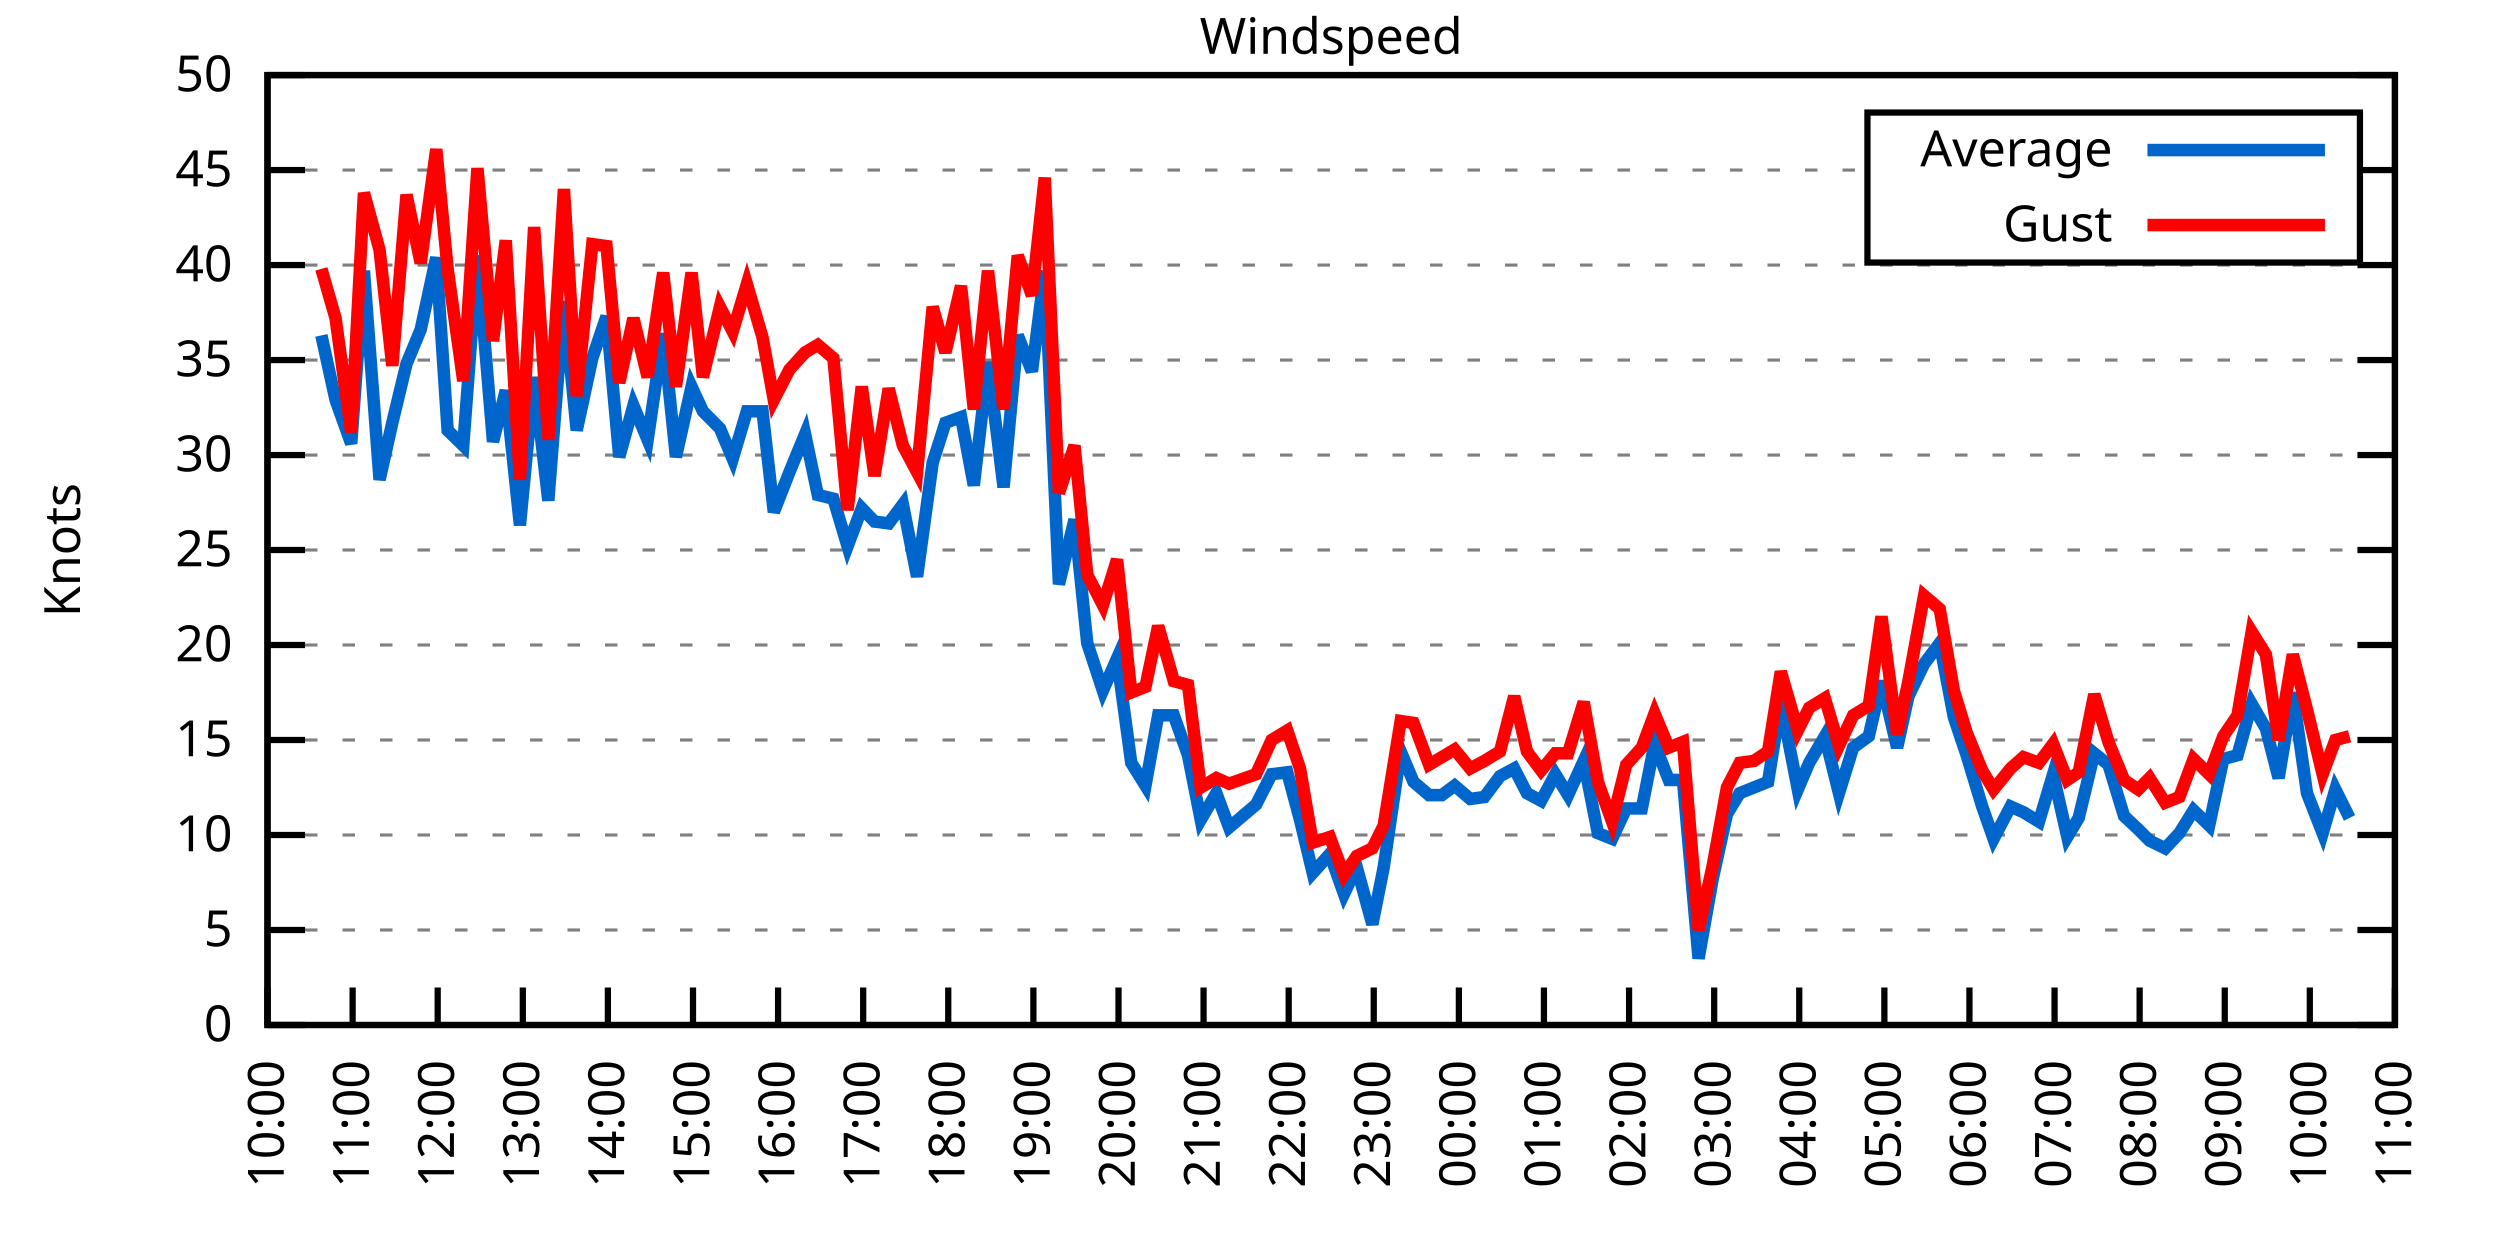
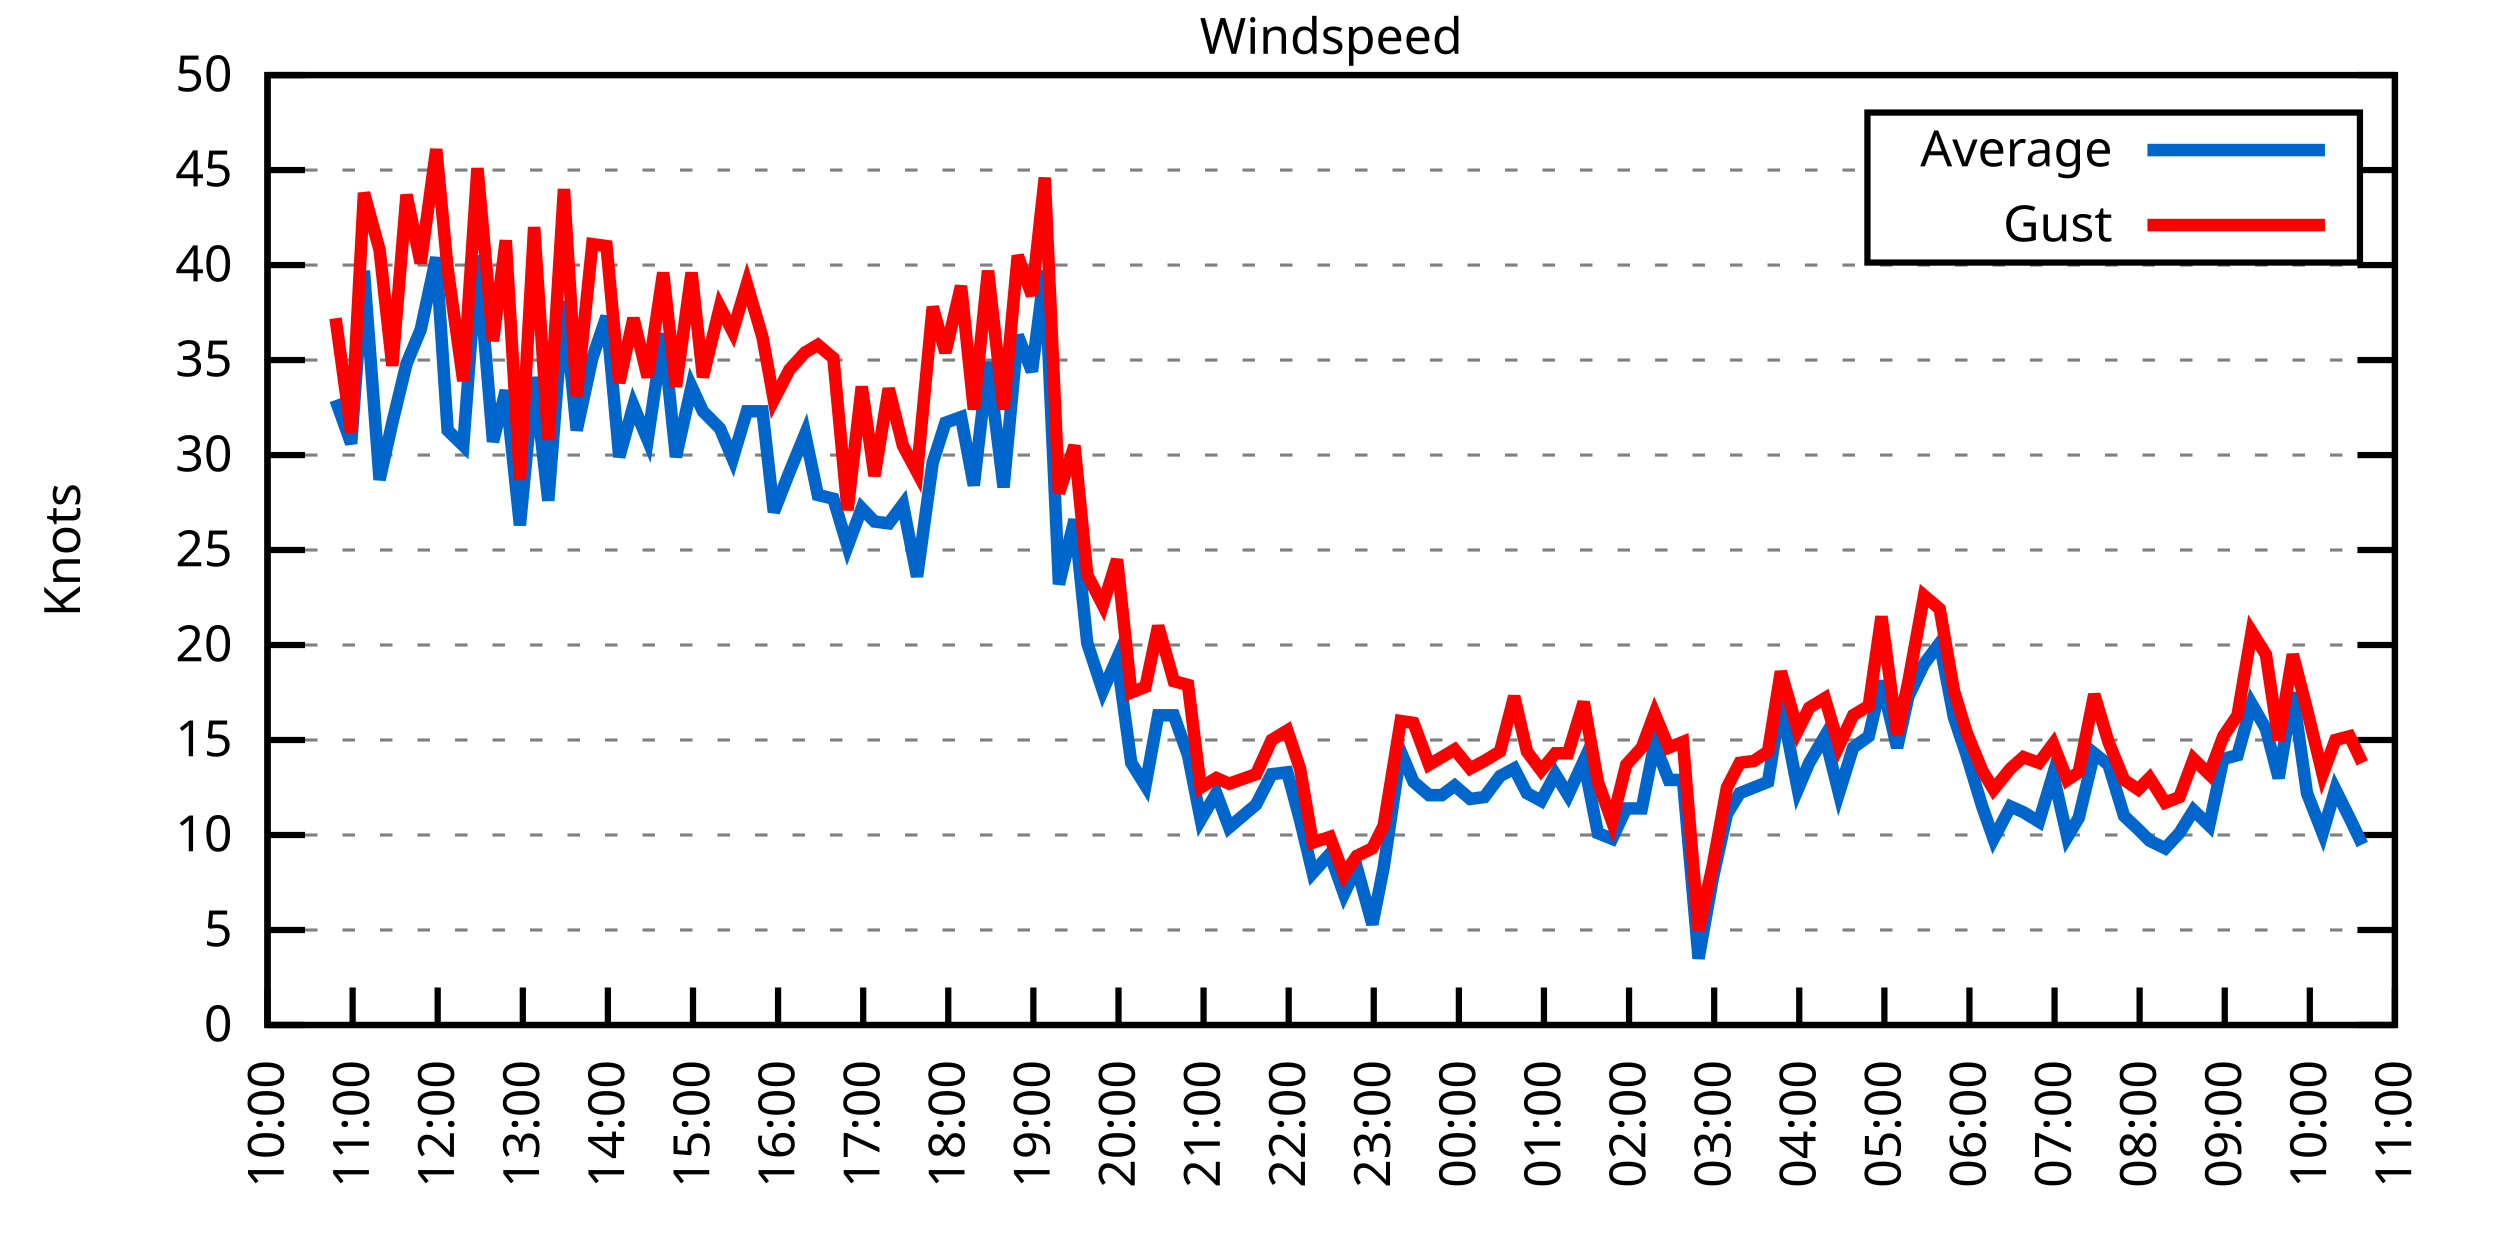
<svg xmlns="http://www.w3.org/2000/svg" xmlns:xlink="http://www.w3.org/1999/xlink" width="400" height="200" viewBox="0 0 400 200">
  <g id="gnuplot_canvas">
    <rect x="0" y="0" width="400" height="200" fill="none" />
    <defs>
      <circle id="gpDot" r="0.5" stroke-width="0.5" stroke="currentColor" />
      <path id="gpPt0" stroke-width="0.333" stroke="currentColor" d="M-1,0 h2 M0,-1 v2" />
      <path id="gpPt1" stroke-width="0.333" stroke="currentColor" d="M-1,-1 L1,1 M1,-1 L-1,1" />
      <path id="gpPt2" stroke-width="0.333" stroke="currentColor" d="M-1,0 L1,0 M0,-1 L0,1 M-1,-1 L1,1 M-1,1 L1,-1" />
      <rect id="gpPt3" stroke-width="0.333" stroke="currentColor" x="-1" y="-1" width="2" height="2" />
      <rect id="gpPt4" stroke-width="0.333" stroke="currentColor" fill="currentColor" x="-1" y="-1" width="2" height="2" />
      <circle id="gpPt5" stroke-width="0.333" stroke="currentColor" cx="0" cy="0" r="1" />
      <use xlink:href="#gpPt5" id="gpPt6" fill="currentColor" stroke="none" />
      <path id="gpPt7" stroke-width="0.333" stroke="currentColor" d="M0,-1.33 L-1.33,0.67 L1.33,0.67 z" />
      <use xlink:href="#gpPt7" id="gpPt8" fill="currentColor" stroke="none" />
      <use xlink:href="#gpPt7" id="gpPt9" stroke="currentColor" transform="rotate(180)" />
      <use xlink:href="#gpPt9" id="gpPt10" fill="currentColor" stroke="none" />
      <use xlink:href="#gpPt3" id="gpPt11" stroke="currentColor" transform="rotate(45)" />
      <use xlink:href="#gpPt11" id="gpPt12" fill="currentColor" stroke="none" />
      <path id="gpPt13" stroke-width="0.333" stroke="currentColor" d="M0,1.330 L1.265,0.411 L0.782,-1.067 L-0.782,-1.076 L-1.265,0.411 z" />
      <use xlink:href="#gpPt13" id="gpPt14" fill="currentColor" stroke="none" />
      <filter id="textbox" filterUnits="objectBoundingBox" x="0" y="0" height="1" width="1">
        <feFlood flood-color="white" flood-opacity="1" result="bgnd" />
        <feComposite in="SourceGraphic" in2="bgnd" operator="atop" />
      </filter>
      <filter id="greybox" filterUnits="objectBoundingBox" x="0" y="0" height="1" width="1">
        <feFlood flood-color="lightgrey" flood-opacity="1" result="grey" />
        <feComposite in="SourceGraphic" in2="grey" operator="atop" />
      </filter>
    </defs>
    <g fill="none" color="white" stroke="currentColor" stroke-width="1.00" stroke-linecap="butt" stroke-linejoin="miter">
</g>
    <g fill="none" color="black" stroke="currentColor" stroke-width="1.00" stroke-linecap="butt" stroke-linejoin="miter">
      <g stroke="none" shape-rendering="crispEdges">
        <polygon fill="rgb(255, 255, 255)" points="42.80,164.00 383.18,164.00 383.18,12.02 42.80,12.02 " />
      </g>
    </g>
    <g fill="none" color="black" stroke="currentColor" stroke-width="1.00" stroke-linecap="butt" stroke-linejoin="miter">
</g>
    <g fill="none" color="black" stroke="black" stroke-width="0.50" stroke-linecap="butt" stroke-linejoin="miter">
</g>
    <g fill="none" color="gray" stroke="currentColor" stroke-width="0.50" stroke-linecap="butt" stroke-linejoin="miter">
      <path stroke="gray" stroke-dasharray="2,4" class="gridline" d="M42.80,164.00 L383.19,164.00  " />
    </g>
    <g fill="none" color="gray" stroke="gray" stroke-width="1.00" stroke-linecap="butt" stroke-linejoin="miter">
</g>
    <g fill="none" color="black" stroke="currentColor" stroke-width="1.00" stroke-linecap="butt" stroke-linejoin="miter">
      <path stroke="black" d="M42.80,164.00 L48.80,164.00 M383.19,164.00 L377.19,164.00  " />
      <g transform="translate(37.20,166.60)" stroke="none" fill="black" font-family="Sans" font-size="8.00" text-anchor="end">
        <text>
          <tspan font-family="Sans"> 0</tspan>
        </text>
      </g>
    </g>
    <g fill="none" color="black" stroke="currentColor" stroke-width="1.00" stroke-linecap="butt" stroke-linejoin="miter">
</g>
    <g fill="none" color="black" stroke="black" stroke-width="0.50" stroke-linecap="butt" stroke-linejoin="miter">
</g>
    <g fill="none" color="gray" stroke="currentColor" stroke-width="0.50" stroke-linecap="butt" stroke-linejoin="miter">
      <path stroke="gray" stroke-dasharray="2,4" class="gridline" d="M42.80,148.80 L383.19,148.80  " />
    </g>
    <g fill="none" color="gray" stroke="gray" stroke-width="1.00" stroke-linecap="butt" stroke-linejoin="miter">
</g>
    <g fill="none" color="black" stroke="currentColor" stroke-width="1.00" stroke-linecap="butt" stroke-linejoin="miter">
      <path stroke="black" d="M42.80,148.80 L48.80,148.80 M383.19,148.80 L377.19,148.80  " />
      <g transform="translate(37.20,151.40)" stroke="none" fill="black" font-family="Sans" font-size="8.00" text-anchor="end">
        <text>
          <tspan font-family="Sans"> 5</tspan>
        </text>
      </g>
    </g>
    <g fill="none" color="black" stroke="currentColor" stroke-width="1.00" stroke-linecap="butt" stroke-linejoin="miter">
</g>
    <g fill="none" color="black" stroke="black" stroke-width="0.50" stroke-linecap="butt" stroke-linejoin="miter">
</g>
    <g fill="none" color="gray" stroke="currentColor" stroke-width="0.50" stroke-linecap="butt" stroke-linejoin="miter">
      <path stroke="gray" stroke-dasharray="2,4" class="gridline" d="M42.80,133.60 L383.19,133.60  " />
    </g>
    <g fill="none" color="gray" stroke="gray" stroke-width="1.00" stroke-linecap="butt" stroke-linejoin="miter">
</g>
    <g fill="none" color="black" stroke="currentColor" stroke-width="1.00" stroke-linecap="butt" stroke-linejoin="miter">
      <path stroke="black" d="M42.80,133.60 L48.80,133.60 M383.19,133.60 L377.19,133.60  " />
      <g transform="translate(37.20,136.20)" stroke="none" fill="black" font-family="Sans" font-size="8.00" text-anchor="end">
        <text>
          <tspan font-family="Sans"> 10</tspan>
        </text>
      </g>
    </g>
    <g fill="none" color="black" stroke="currentColor" stroke-width="1.00" stroke-linecap="butt" stroke-linejoin="miter">
</g>
    <g fill="none" color="black" stroke="black" stroke-width="0.50" stroke-linecap="butt" stroke-linejoin="miter">
</g>
    <g fill="none" color="gray" stroke="currentColor" stroke-width="0.50" stroke-linecap="butt" stroke-linejoin="miter">
      <path stroke="gray" stroke-dasharray="2,4" class="gridline" d="M42.80,118.40 L383.19,118.40  " />
    </g>
    <g fill="none" color="gray" stroke="gray" stroke-width="1.00" stroke-linecap="butt" stroke-linejoin="miter">
</g>
    <g fill="none" color="black" stroke="currentColor" stroke-width="1.00" stroke-linecap="butt" stroke-linejoin="miter">
      <path stroke="black" d="M42.80,118.40 L48.80,118.40 M383.19,118.40 L377.19,118.40  " />
      <g transform="translate(37.20,121.00)" stroke="none" fill="black" font-family="Sans" font-size="8.00" text-anchor="end">
        <text>
          <tspan font-family="Sans"> 15</tspan>
        </text>
      </g>
    </g>
    <g fill="none" color="black" stroke="currentColor" stroke-width="1.00" stroke-linecap="butt" stroke-linejoin="miter">
</g>
    <g fill="none" color="black" stroke="black" stroke-width="0.50" stroke-linecap="butt" stroke-linejoin="miter">
</g>
    <g fill="none" color="gray" stroke="currentColor" stroke-width="0.50" stroke-linecap="butt" stroke-linejoin="miter">
      <path stroke="gray" stroke-dasharray="2,4" class="gridline" d="M42.80,103.20 L383.19,103.20  " />
    </g>
    <g fill="none" color="gray" stroke="gray" stroke-width="1.00" stroke-linecap="butt" stroke-linejoin="miter">
</g>
    <g fill="none" color="black" stroke="currentColor" stroke-width="1.00" stroke-linecap="butt" stroke-linejoin="miter">
      <path stroke="black" d="M42.80,103.20 L48.80,103.20 M383.19,103.20 L377.19,103.20  " />
      <g transform="translate(37.20,105.80)" stroke="none" fill="black" font-family="Sans" font-size="8.00" text-anchor="end">
        <text>
          <tspan font-family="Sans"> 20</tspan>
        </text>
      </g>
    </g>
    <g fill="none" color="black" stroke="currentColor" stroke-width="1.00" stroke-linecap="butt" stroke-linejoin="miter">
</g>
    <g fill="none" color="black" stroke="black" stroke-width="0.50" stroke-linecap="butt" stroke-linejoin="miter">
</g>
    <g fill="none" color="gray" stroke="currentColor" stroke-width="0.50" stroke-linecap="butt" stroke-linejoin="miter">
      <path stroke="gray" stroke-dasharray="2,4" class="gridline" d="M42.80,88.00 L383.19,88.00  " />
    </g>
    <g fill="none" color="gray" stroke="gray" stroke-width="1.00" stroke-linecap="butt" stroke-linejoin="miter">
</g>
    <g fill="none" color="black" stroke="currentColor" stroke-width="1.00" stroke-linecap="butt" stroke-linejoin="miter">
      <path stroke="black" d="M42.80,88.00 L48.80,88.00 M383.19,88.00 L377.19,88.00  " />
      <g transform="translate(37.20,90.60)" stroke="none" fill="black" font-family="Sans" font-size="8.00" text-anchor="end">
        <text>
          <tspan font-family="Sans"> 25</tspan>
        </text>
      </g>
    </g>
    <g fill="none" color="black" stroke="currentColor" stroke-width="1.00" stroke-linecap="butt" stroke-linejoin="miter">
</g>
    <g fill="none" color="black" stroke="black" stroke-width="0.50" stroke-linecap="butt" stroke-linejoin="miter">
</g>
    <g fill="none" color="gray" stroke="currentColor" stroke-width="0.50" stroke-linecap="butt" stroke-linejoin="miter">
      <path stroke="gray" stroke-dasharray="2,4" class="gridline" d="M42.80,72.81 L383.19,72.81  " />
    </g>
    <g fill="none" color="gray" stroke="gray" stroke-width="1.00" stroke-linecap="butt" stroke-linejoin="miter">
</g>
    <g fill="none" color="black" stroke="currentColor" stroke-width="1.00" stroke-linecap="butt" stroke-linejoin="miter">
      <path stroke="black" d="M42.80,72.81 L48.80,72.81 M383.19,72.81 L377.19,72.81  " />
      <g transform="translate(37.20,75.41)" stroke="none" fill="black" font-family="Sans" font-size="8.00" text-anchor="end">
        <text>
          <tspan font-family="Sans"> 30</tspan>
        </text>
      </g>
    </g>
    <g fill="none" color="black" stroke="currentColor" stroke-width="1.00" stroke-linecap="butt" stroke-linejoin="miter">
</g>
    <g fill="none" color="black" stroke="black" stroke-width="0.50" stroke-linecap="butt" stroke-linejoin="miter">
</g>
    <g fill="none" color="gray" stroke="currentColor" stroke-width="0.50" stroke-linecap="butt" stroke-linejoin="miter">
      <path stroke="gray" stroke-dasharray="2,4" class="gridline" d="M42.80,57.61 L383.19,57.61  " />
    </g>
    <g fill="none" color="gray" stroke="gray" stroke-width="1.00" stroke-linecap="butt" stroke-linejoin="miter">
</g>
    <g fill="none" color="black" stroke="currentColor" stroke-width="1.00" stroke-linecap="butt" stroke-linejoin="miter">
      <path stroke="black" d="M42.80,57.61 L48.80,57.61 M383.19,57.61 L377.19,57.61  " />
      <g transform="translate(37.20,60.21)" stroke="none" fill="black" font-family="Sans" font-size="8.00" text-anchor="end">
        <text>
          <tspan font-family="Sans"> 35</tspan>
        </text>
      </g>
    </g>
    <g fill="none" color="black" stroke="currentColor" stroke-width="1.00" stroke-linecap="butt" stroke-linejoin="miter">
</g>
    <g fill="none" color="black" stroke="black" stroke-width="0.50" stroke-linecap="butt" stroke-linejoin="miter">
</g>
    <g fill="none" color="gray" stroke="currentColor" stroke-width="0.50" stroke-linecap="butt" stroke-linejoin="miter">
      <path stroke="gray" stroke-dasharray="2,4" class="gridline" d="M42.80,42.41 L383.19,42.41  " />
    </g>
    <g fill="none" color="gray" stroke="gray" stroke-width="1.00" stroke-linecap="butt" stroke-linejoin="miter">
</g>
    <g fill="none" color="black" stroke="currentColor" stroke-width="1.00" stroke-linecap="butt" stroke-linejoin="miter">
      <path stroke="black" d="M42.80,42.41 L48.80,42.41 M383.19,42.41 L377.19,42.41  " />
      <g transform="translate(37.20,45.01)" stroke="none" fill="black" font-family="Sans" font-size="8.00" text-anchor="end">
        <text>
          <tspan font-family="Sans"> 40</tspan>
        </text>
      </g>
    </g>
    <g fill="none" color="black" stroke="currentColor" stroke-width="1.00" stroke-linecap="butt" stroke-linejoin="miter">
</g>
    <g fill="none" color="black" stroke="black" stroke-width="0.50" stroke-linecap="butt" stroke-linejoin="miter">
</g>
    <g fill="none" color="gray" stroke="currentColor" stroke-width="0.50" stroke-linecap="butt" stroke-linejoin="miter">
      <path stroke="gray" stroke-dasharray="2,4" class="gridline" d="M42.80,27.21 L298.79,27.21 M377.59,27.21 L383.19,27.21  " />
    </g>
    <g fill="none" color="gray" stroke="gray" stroke-width="1.00" stroke-linecap="butt" stroke-linejoin="miter">
</g>
    <g fill="none" color="black" stroke="currentColor" stroke-width="1.00" stroke-linecap="butt" stroke-linejoin="miter">
      <path stroke="black" d="M42.80,27.21 L48.80,27.21 M383.19,27.21 L377.19,27.21  " />
      <g transform="translate(37.20,29.81)" stroke="none" fill="black" font-family="Sans" font-size="8.00" text-anchor="end">
        <text>
          <tspan font-family="Sans"> 45</tspan>
        </text>
      </g>
    </g>
    <g fill="none" color="black" stroke="currentColor" stroke-width="1.00" stroke-linecap="butt" stroke-linejoin="miter">
</g>
    <g fill="none" color="black" stroke="black" stroke-width="0.50" stroke-linecap="butt" stroke-linejoin="miter">
</g>
    <g fill="none" color="gray" stroke="currentColor" stroke-width="0.50" stroke-linecap="butt" stroke-linejoin="miter">
      <path stroke="gray" stroke-dasharray="2,4" class="gridline" d="M42.80,12.01 L383.19,12.01  " />
    </g>
    <g fill="none" color="gray" stroke="gray" stroke-width="1.00" stroke-linecap="butt" stroke-linejoin="miter">
</g>
    <g fill="none" color="black" stroke="currentColor" stroke-width="1.00" stroke-linecap="butt" stroke-linejoin="miter">
      <path stroke="black" d="M42.80,12.01 L48.80,12.01 M383.19,12.01 L377.19,12.01  " />
      <g transform="translate(37.20,14.61)" stroke="none" fill="black" font-family="Sans" font-size="8.00" text-anchor="end">
        <text>
          <tspan font-family="Sans"> 50</tspan>
        </text>
      </g>
    </g>
    <g fill="none" color="black" stroke="currentColor" stroke-width="1.00" stroke-linecap="butt" stroke-linejoin="miter">
      <path stroke="black" d="M42.80,164.00 L42.80,158.00  " />
      <g transform="translate(45.40,169.60) rotate(270.00)" stroke="none" fill="black" font-family="Sans" font-size="8.00" text-anchor="end">
        <text>
          <tspan font-family="Sans">10:00</tspan>
        </text>
      </g>
    </g>
    <g fill="none" color="black" stroke="currentColor" stroke-width="1.00" stroke-linecap="butt" stroke-linejoin="miter">
      <path stroke="black" d="M56.42,164.00 L56.42,158.00  " />
      <g transform="translate(59.02,169.60) rotate(270.00)" stroke="none" fill="black" font-family="Sans" font-size="8.00" text-anchor="end">
        <text>
          <tspan font-family="Sans">11:00</tspan>
        </text>
      </g>
    </g>
    <g fill="none" color="black" stroke="currentColor" stroke-width="1.00" stroke-linecap="butt" stroke-linejoin="miter">
      <path stroke="black" d="M70.03,164.00 L70.03,158.00  " />
      <g transform="translate(72.63,169.60) rotate(270.00)" stroke="none" fill="black" font-family="Sans" font-size="8.00" text-anchor="end">
        <text>
          <tspan font-family="Sans">12:00</tspan>
        </text>
      </g>
    </g>
    <g fill="none" color="black" stroke="currentColor" stroke-width="1.00" stroke-linecap="butt" stroke-linejoin="miter">
      <path stroke="black" d="M83.65,164.00 L83.65,158.00  " />
      <g transform="translate(86.25,169.60) rotate(270.00)" stroke="none" fill="black" font-family="Sans" font-size="8.00" text-anchor="end">
        <text>
          <tspan font-family="Sans">13:00</tspan>
        </text>
      </g>
    </g>
    <g fill="none" color="black" stroke="currentColor" stroke-width="1.00" stroke-linecap="butt" stroke-linejoin="miter">
      <path stroke="black" d="M97.26,164.00 L97.26,158.00  " />
      <g transform="translate(99.86,169.60) rotate(270.00)" stroke="none" fill="black" font-family="Sans" font-size="8.00" text-anchor="end">
        <text>
          <tspan font-family="Sans">14:00</tspan>
        </text>
      </g>
    </g>
    <g fill="none" color="black" stroke="currentColor" stroke-width="1.00" stroke-linecap="butt" stroke-linejoin="miter">
      <path stroke="black" d="M110.88,164.00 L110.88,158.00  " />
      <g transform="translate(113.48,169.60) rotate(270.00)" stroke="none" fill="black" font-family="Sans" font-size="8.00" text-anchor="end">
        <text>
          <tspan font-family="Sans">15:00</tspan>
        </text>
      </g>
    </g>
    <g fill="none" color="black" stroke="currentColor" stroke-width="1.00" stroke-linecap="butt" stroke-linejoin="miter">
      <path stroke="black" d="M124.49,164.00 L124.49,158.00  " />
      <g transform="translate(127.09,169.60) rotate(270.00)" stroke="none" fill="black" font-family="Sans" font-size="8.00" text-anchor="end">
        <text>
          <tspan font-family="Sans">16:00</tspan>
        </text>
      </g>
    </g>
    <g fill="none" color="black" stroke="currentColor" stroke-width="1.00" stroke-linecap="butt" stroke-linejoin="miter">
      <path stroke="black" d="M138.11,164.00 L138.11,158.00  " />
      <g transform="translate(140.71,169.60) rotate(270.00)" stroke="none" fill="black" font-family="Sans" font-size="8.00" text-anchor="end">
        <text>
          <tspan font-family="Sans">17:00</tspan>
        </text>
      </g>
    </g>
    <g fill="none" color="black" stroke="currentColor" stroke-width="1.00" stroke-linecap="butt" stroke-linejoin="miter">
      <path stroke="black" d="M151.72,164.00 L151.72,158.00  " />
      <g transform="translate(154.32,169.60) rotate(270.00)" stroke="none" fill="black" font-family="Sans" font-size="8.00" text-anchor="end">
        <text>
          <tspan font-family="Sans">18:00</tspan>
        </text>
      </g>
    </g>
    <g fill="none" color="black" stroke="currentColor" stroke-width="1.00" stroke-linecap="butt" stroke-linejoin="miter">
      <path stroke="black" d="M165.34,164.00 L165.34,158.00  " />
      <g transform="translate(167.94,169.60) rotate(270.00)" stroke="none" fill="black" font-family="Sans" font-size="8.00" text-anchor="end">
        <text>
          <tspan font-family="Sans">19:00</tspan>
        </text>
      </g>
    </g>
    <g fill="none" color="black" stroke="currentColor" stroke-width="1.00" stroke-linecap="butt" stroke-linejoin="miter">
      <path stroke="black" d="M178.96,164.00 L178.96,158.00  " />
      <g transform="translate(181.56,169.60) rotate(270.00)" stroke="none" fill="black" font-family="Sans" font-size="8.00" text-anchor="end">
        <text>
          <tspan font-family="Sans">20:00</tspan>
        </text>
      </g>
    </g>
    <g fill="none" color="black" stroke="currentColor" stroke-width="1.00" stroke-linecap="butt" stroke-linejoin="miter">
      <path stroke="black" d="M192.57,164.00 L192.57,158.00  " />
      <g transform="translate(195.17,169.60) rotate(270.00)" stroke="none" fill="black" font-family="Sans" font-size="8.00" text-anchor="end">
        <text>
          <tspan font-family="Sans">21:00</tspan>
        </text>
      </g>
    </g>
    <g fill="none" color="black" stroke="currentColor" stroke-width="1.00" stroke-linecap="butt" stroke-linejoin="miter">
      <path stroke="black" d="M206.19,164.00 L206.19,158.00  " />
      <g transform="translate(208.79,169.60) rotate(270.00)" stroke="none" fill="black" font-family="Sans" font-size="8.00" text-anchor="end">
        <text>
          <tspan font-family="Sans">22:00</tspan>
        </text>
      </g>
    </g>
    <g fill="none" color="black" stroke="currentColor" stroke-width="1.00" stroke-linecap="butt" stroke-linejoin="miter">
      <path stroke="black" d="M219.80,164.00 L219.80,158.00  " />
      <g transform="translate(222.40,169.60) rotate(270.00)" stroke="none" fill="black" font-family="Sans" font-size="8.00" text-anchor="end">
        <text>
          <tspan font-family="Sans">23:00</tspan>
        </text>
      </g>
    </g>
    <g fill="none" color="black" stroke="currentColor" stroke-width="1.00" stroke-linecap="butt" stroke-linejoin="miter">
      <path stroke="black" d="M233.42,164.00 L233.42,158.00  " />
      <g transform="translate(236.02,169.60) rotate(270.00)" stroke="none" fill="black" font-family="Sans" font-size="8.00" text-anchor="end">
        <text>
          <tspan font-family="Sans">00:00</tspan>
        </text>
      </g>
    </g>
    <g fill="none" color="black" stroke="currentColor" stroke-width="1.00" stroke-linecap="butt" stroke-linejoin="miter">
      <path stroke="black" d="M247.03,164.00 L247.03,158.00  " />
      <g transform="translate(249.63,169.60) rotate(270.00)" stroke="none" fill="black" font-family="Sans" font-size="8.00" text-anchor="end">
        <text>
          <tspan font-family="Sans">01:00</tspan>
        </text>
      </g>
    </g>
    <g fill="none" color="black" stroke="currentColor" stroke-width="1.00" stroke-linecap="butt" stroke-linejoin="miter">
      <path stroke="black" d="M260.65,164.00 L260.65,158.00  " />
      <g transform="translate(263.25,169.60) rotate(270.00)" stroke="none" fill="black" font-family="Sans" font-size="8.00" text-anchor="end">
        <text>
          <tspan font-family="Sans">02:00</tspan>
        </text>
      </g>
    </g>
    <g fill="none" color="black" stroke="currentColor" stroke-width="1.00" stroke-linecap="butt" stroke-linejoin="miter">
      <path stroke="black" d="M274.27,164.00 L274.27,158.00  " />
      <g transform="translate(276.87,169.60) rotate(270.00)" stroke="none" fill="black" font-family="Sans" font-size="8.00" text-anchor="end">
        <text>
          <tspan font-family="Sans">03:00</tspan>
        </text>
      </g>
    </g>
    <g fill="none" color="black" stroke="currentColor" stroke-width="1.00" stroke-linecap="butt" stroke-linejoin="miter">
      <path stroke="black" d="M287.88,164.00 L287.88,158.00  " />
      <g transform="translate(290.48,169.60) rotate(270.00)" stroke="none" fill="black" font-family="Sans" font-size="8.00" text-anchor="end">
        <text>
          <tspan font-family="Sans">04:00</tspan>
        </text>
      </g>
    </g>
    <g fill="none" color="black" stroke="currentColor" stroke-width="1.00" stroke-linecap="butt" stroke-linejoin="miter">
      <path stroke="black" d="M301.50,164.00 L301.50,158.00  " />
      <g transform="translate(304.10,169.60) rotate(270.00)" stroke="none" fill="black" font-family="Sans" font-size="8.00" text-anchor="end">
        <text>
          <tspan font-family="Sans">05:00</tspan>
        </text>
      </g>
    </g>
    <g fill="none" color="black" stroke="currentColor" stroke-width="1.00" stroke-linecap="butt" stroke-linejoin="miter">
      <path stroke="black" d="M315.11,164.00 L315.11,158.00  " />
      <g transform="translate(317.71,169.60) rotate(270.00)" stroke="none" fill="black" font-family="Sans" font-size="8.00" text-anchor="end">
        <text>
          <tspan font-family="Sans">06:00</tspan>
        </text>
      </g>
    </g>
    <g fill="none" color="black" stroke="currentColor" stroke-width="1.00" stroke-linecap="butt" stroke-linejoin="miter">
      <path stroke="black" d="M328.73,164.00 L328.73,158.00  " />
      <g transform="translate(331.33,169.60) rotate(270.00)" stroke="none" fill="black" font-family="Sans" font-size="8.00" text-anchor="end">
        <text>
          <tspan font-family="Sans">07:00</tspan>
        </text>
      </g>
    </g>
    <g fill="none" color="black" stroke="currentColor" stroke-width="1.00" stroke-linecap="butt" stroke-linejoin="miter">
      <path stroke="black" d="M342.34,164.00 L342.34,158.00  " />
      <g transform="translate(344.94,169.60) rotate(270.00)" stroke="none" fill="black" font-family="Sans" font-size="8.00" text-anchor="end">
        <text>
          <tspan font-family="Sans">08:00</tspan>
        </text>
      </g>
    </g>
    <g fill="none" color="black" stroke="currentColor" stroke-width="1.00" stroke-linecap="butt" stroke-linejoin="miter">
      <path stroke="black" d="M355.96,164.00 L355.96,158.00  " />
      <g transform="translate(358.56,169.60) rotate(270.00)" stroke="none" fill="black" font-family="Sans" font-size="8.00" text-anchor="end">
        <text>
          <tspan font-family="Sans">09:00</tspan>
        </text>
      </g>
    </g>
    <g fill="none" color="black" stroke="currentColor" stroke-width="1.00" stroke-linecap="butt" stroke-linejoin="miter">
      <path stroke="black" d="M369.57,164.00 L369.57,158.00  " />
      <g transform="translate(372.17,169.60) rotate(270.00)" stroke="none" fill="black" font-family="Sans" font-size="8.00" text-anchor="end">
        <text>
          <tspan font-family="Sans">10:00</tspan>
        </text>
      </g>
    </g>
    <g fill="none" color="black" stroke="currentColor" stroke-width="1.00" stroke-linecap="butt" stroke-linejoin="miter">
      <path stroke="black" d="M383.19,164.00 L383.19,158.00  " />
      <g transform="translate(385.79,169.60) rotate(270.00)" stroke="none" fill="black" font-family="Sans" font-size="8.00" text-anchor="end">
        <text>
          <tspan font-family="Sans">11:00</tspan>
        </text>
      </g>
    </g>
    <g fill="none" color="black" stroke="currentColor" stroke-width="1.00" stroke-linecap="butt" stroke-linejoin="miter">
</g>
    <g fill="none" color="black" stroke="currentColor" stroke-width="1.00" stroke-linecap="butt" stroke-linejoin="miter">
      <path stroke="black" d="M42.80,12.01 L42.80,164.00 L383.19,164.00 L383.19,12.01 L42.80,12.01 Z  " />
    </g>
    <g fill="none" color="black" stroke="currentColor" stroke-width="1.00" stroke-linecap="butt" stroke-linejoin="miter">
</g>
    <g fill="none" color="black" stroke="currentColor" stroke-width="1.00" stroke-linecap="butt" stroke-linejoin="miter">
      <path stroke="black" d="M298.79,42.01 L298.79,18.01 L377.59,18.01 L377.59,42.01 L298.79,42.01 Z  " />
    </g>
    <g id="Windspeed_plot_1">
      <g fill="none" color="white" stroke="black" stroke-width="2.00" stroke-linecap="butt" stroke-linejoin="miter">
</g>
      <g fill="none" color="black" stroke="currentColor" stroke-width="2.00" stroke-linecap="butt" stroke-linejoin="miter">
        <g transform="translate(337.99,26.61)" stroke="none" fill="black" font-family="Sans" font-size="8.00" text-anchor="end">
          <text>
            <tspan font-family="Sans">Average</tspan>
          </text>
        </g>
      </g>
      <g fill="none" color="black" stroke="currentColor" stroke-width="2.00" stroke-linecap="butt" stroke-linejoin="miter">
-         <path stroke="rgb(  0, 102, 204)" d="M343.59,24.01 L371.99,24.01 M51.42,53.66 L53.69,63.99 L56.19,70.98 L58.23,43.32 L60.73,76.76 L62.77,67.64   L65.04,58.21 L67.31,52.74 L69.80,41.19 L71.62,68.85 L74.12,71.29 L76.39,40.89 L78.88,70.68 L80.92,62.47   L83.19,84.05 L85.46,60.34 L87.73,80.10 L90.23,48.18 L92.27,68.85 L94.77,57.30 L97.04,50.62 L99.08,73.11   L101.35,64.90 L103.62,70.37 L106.11,53.35 L108.15,73.11 L110.65,61.86 L112.47,65.81 L115.19,68.55 L117.23,73.41   L119.50,65.81 L122.00,65.81 L123.81,81.93 L126.31,75.54 L128.81,69.46 L130.85,79.19 L133.34,79.80 L135.61,87.40   L137.88,81.32 L139.92,83.45 L142.19,83.75 L144.46,80.71 L146.73,92.26 L149.23,74.02 L151.27,67.64 L153.77,66.73   L155.81,77.67 L158.08,57.91 L160.57,77.97 L162.84,53.66 L165.11,59.43 L167.16,43.32 L169.43,93.48 L171.92,83.14   L173.96,102.90 L176.46,110.50 L178.73,105.33 L181.00,122.05 L183.27,125.70 L185.31,114.45 L187.81,114.45 L190.08,120.83   L192.12,131.17 L194.61,126.91 L196.66,132.39 L200.97,128.74 L203.46,123.87 L205.96,123.57 L208.00,131.17 L210.04,139.68   L212.77,136.64 L215.04,143.03 L217.08,138.77 L219.58,147.89 L221.39,138.77 L224.11,120.23 L226.16,125.09 L228.65,127.22   L230.70,127.22 L232.74,125.70 L235.23,127.83 L237.50,127.52 L240.00,124.18 L242.27,122.96 L244.31,126.91 L246.58,128.13   L248.85,123.87 L250.89,127.22 L253.39,121.75 L255.66,133.30 L257.93,134.21 L260.20,129.35 L262.69,129.35 L264.73,119.01   L267.00,124.79 L269.27,124.79 L271.77,153.36 L274.04,140.59 L276.31,130.26 L278.35,126.91 L280.62,126.00 L282.89,125.09   L284.93,112.32 L287.65,126.31 L289.47,122.05 L291.97,117.80 L294.23,126.91 L296.50,119.62 L299.00,117.80 L301.04,108.98   L303.54,119.62 L305.35,111.41 L307.85,106.24 L310.35,102.90 L312.62,114.76 L314.66,120.83 L317.15,129.04 L318.97,134.21   L321.69,129.04 L323.74,129.95 L326.23,131.47 L328.50,123.87 L330.77,133.91 L332.59,130.87 L335.08,120.53 L337.35,122.35   L339.85,130.56 L342.12,132.69 L343.93,134.51 L346.43,135.73 L348.70,133.30 L350.97,129.65 L353.46,132.08 L355.73,121.44   L358.00,120.83 L360.27,112.63 L362.54,116.58 L364.58,124.48 L366.85,110.80 L369.12,126.91 L371.62,133.30 L373.66,126.31   L375.93,130.87  " />
+         <path stroke="rgb(  0, 102, 204)" d="M343.59,24.01 L371.99,24.01 M53.69,63.99 L56.19,70.98 L58.23,43.32 L60.73,76.76 L62.77,67.64 L65.04,58.21   L67.31,52.74 L69.80,41.19 L71.62,68.85 L74.12,71.29 L76.39,40.89 L78.88,70.68 L80.92,62.47 L83.19,84.05   L85.46,60.34 L87.73,80.10 L90.23,48.18 L92.27,68.85 L94.77,57.30 L97.04,50.62 L99.08,73.11 L101.35,64.90   L103.62,70.37 L106.11,53.35 L108.15,73.11 L110.65,61.86 L112.47,65.81 L115.19,68.55 L117.23,73.41 L119.50,65.81   L122.00,65.81 L123.81,81.93 L126.31,75.54 L128.81,69.46 L130.85,79.19 L133.34,79.80 L135.61,87.40 L137.88,81.32   L139.92,83.45 L142.19,83.75 L144.46,80.71 L146.73,92.26 L149.23,74.02 L151.27,67.64 L153.77,66.73 L155.81,77.67   L158.08,57.91 L160.57,77.97 L162.84,53.66 L165.11,59.43 L167.16,43.32 L169.43,93.48 L171.92,83.14 L173.96,102.90   L176.46,110.50 L178.73,105.33 L181.00,122.05 L183.27,125.70 L185.31,114.45 L187.81,114.45 L190.08,120.83 L192.12,131.17   L194.61,126.91 L196.66,132.39 L200.97,128.74 L203.46,123.87 L205.96,123.57 L208.00,131.17 L210.04,139.68 L212.77,136.64   L215.04,143.03 L217.08,138.77 L219.58,147.89 L221.39,138.77 L224.11,120.23 L226.16,125.09 L228.65,127.22 L230.70,127.22   L232.74,125.70 L235.23,127.83 L237.50,127.52 L240.00,124.18 L242.27,122.96 L244.31,126.91 L246.58,128.13 L248.85,123.87   L250.89,127.22 L253.39,121.75 L255.66,133.30 L257.93,134.21 L260.20,129.35 L262.69,129.35 L264.73,119.01 L267.00,124.79   L269.27,124.79 L271.77,153.36 L274.04,140.59 L276.31,130.26 L278.35,126.91 L280.62,126.00 L282.89,125.09 L284.93,112.32   L287.65,126.31 L289.47,122.05 L291.97,117.80 L294.23,126.91 L296.50,119.62 L299.00,117.80 L301.04,108.98 L303.54,119.62   L305.35,111.41 L307.85,106.24 L310.35,102.90 L312.62,114.76 L314.66,120.83 L317.15,129.04 L318.97,134.21 L321.69,129.04   L323.74,129.95 L326.23,131.47 L328.50,123.87 L330.77,133.91 L332.59,130.87 L335.08,120.53 L337.35,122.35 L339.85,130.56   L342.12,132.69 L343.93,134.51 L346.43,135.73 L348.70,133.30 L350.97,129.65 L353.46,132.08 L355.73,121.44 L358.00,120.83   L360.27,112.63 L362.54,116.58 L364.58,124.48 L366.85,110.80 L369.12,126.91 L371.62,133.30 L373.66,126.31 L375.93,130.87   L377.97,135.12  " />
      </g>
    </g>
    <g id="Windspeed_plot_2">
      <g fill="none" color="black" stroke="currentColor" stroke-width="2.00" stroke-linecap="butt" stroke-linejoin="miter">
        <g transform="translate(337.99,38.61)" stroke="none" fill="black" font-family="Sans" font-size="8.00" text-anchor="end">
          <text>
            <tspan font-family="Sans">Gust</tspan>
          </text>
        </g>
      </g>
      <g fill="none" color="black" stroke="currentColor" stroke-width="2.00" stroke-linecap="butt" stroke-linejoin="miter">
-         <path stroke="rgb(255,   0,   0)" d="M343.59,36.01 L371.99,36.01 M51.42,43.02 L53.69,50.92 L56.19,69.16 L58.23,30.86 L60.73,39.98 L62.77,58.52   L65.04,31.16 L67.31,42.10 L69.80,23.87 L71.62,43.02 L74.12,60.95 L76.39,26.91 L78.88,54.57 L80.92,38.46   L83.19,76.76 L85.46,36.33 L87.73,70.37 L90.23,30.25 L92.27,63.38 L94.77,39.06 L97.04,39.37 L99.08,61.25   L101.35,50.92 L103.62,60.34 L106.11,43.62 L108.15,61.86 L110.65,43.62 L112.47,60.34 L115.19,49.10 L117.23,53.05   L119.50,45.45 L122.00,53.96 L123.81,63.99 L126.31,59.13 L128.81,56.39 L130.85,55.18 L133.34,57.30 L135.61,81.62   L137.88,61.86 L139.92,76.15 L142.19,62.17 L144.46,71.29 L146.73,75.54 L149.23,49.10 L151.27,56.39 L153.77,45.75   L155.81,65.51 L158.08,43.32 L160.57,65.51 L162.84,40.89 L165.11,47.27 L167.16,28.42 L169.43,78.89 L171.92,71.29   L173.96,91.96 L176.46,96.82 L178.73,89.52 L181.00,110.80 L183.27,109.89 L185.31,100.16 L187.81,108.98 L190.08,109.59   L192.12,126.00 L194.61,124.48 L196.66,125.39 L200.97,123.87 L203.46,118.40 L205.96,116.88 L208.00,122.96 L210.04,134.82   L212.77,133.91 L215.04,139.99 L217.08,136.95 L219.58,135.73 L221.39,132.08 L224.11,115.36 L226.16,115.67 L228.65,122.35   L230.70,121.14 L232.74,119.92 L235.23,122.96 L237.50,121.75 L240.00,120.23 L242.27,111.41 L244.31,120.23 L246.58,123.27   L248.85,120.53 L250.89,120.53 L253.39,112.32 L255.66,125.09 L257.93,131.47 L260.20,122.35 L262.69,119.62 L264.73,114.15   L267.00,119.62 L269.27,118.71 L271.77,148.80 L274.04,138.47 L276.31,126.00 L278.35,122.05 L280.62,121.75 L282.89,120.23   L284.93,107.46 L287.65,116.88 L289.47,113.24 L291.97,111.72 L294.23,119.31 L296.50,114.45 L299.00,112.93 L301.04,98.64   L303.54,117.49 L305.35,108.98 L307.85,95.30 L310.35,97.43 L312.62,110.50 L314.66,117.19 L317.15,123.27 L318.97,126.31   L321.69,122.96 L323.74,121.14 L326.23,122.05 L328.50,119.01 L330.77,124.79 L332.59,123.57 L335.08,111.11 L337.35,118.71   L339.85,124.79 L342.12,126.31 L343.93,124.48 L346.43,128.43 L348.70,127.52 L350.97,121.44 L353.46,123.87 L355.73,117.80   L358.00,114.45 L360.27,101.08 L362.54,104.72 L364.58,118.40 L366.85,104.72 L369.12,113.54 L371.62,123.87 L373.66,118.40   L375.93,117.80  " />
+         <path stroke="rgb(255,   0,   0)" d="M343.59,36.01 L371.99,36.01 M53.69,50.92 L56.19,69.16 L58.23,30.86 L60.73,39.98 L62.77,58.52 L65.04,31.16   L67.31,42.10 L69.80,23.87 L71.62,43.02 L74.12,60.95 L76.39,26.91 L78.88,54.57 L80.92,38.46 L83.19,76.76   L85.46,36.33 L87.73,70.37 L90.23,30.25 L92.27,63.38 L94.77,39.06 L97.04,39.37 L99.08,61.25 L101.35,50.92   L103.62,60.34 L106.11,43.62 L108.15,61.86 L110.65,43.62 L112.47,60.34 L115.19,49.10 L117.23,53.05 L119.50,45.45   L122.00,53.96 L123.81,63.99 L126.31,59.13 L128.81,56.39 L130.85,55.18 L133.34,57.30 L135.61,81.62 L137.88,61.86   L139.92,76.15 L142.19,62.17 L144.46,71.29 L146.73,75.54 L149.23,49.10 L151.27,56.39 L153.77,45.75 L155.81,65.51   L158.08,43.32 L160.57,65.51 L162.84,40.89 L165.11,47.27 L167.16,28.42 L169.43,78.89 L171.92,71.29 L173.96,91.96   L176.46,96.82 L178.73,89.52 L181.00,110.80 L183.27,109.89 L185.31,100.16 L187.81,108.98 L190.08,109.59 L192.12,126.00   L194.61,124.48 L196.66,125.39 L200.97,123.87 L203.46,118.40 L205.96,116.88 L208.00,122.96 L210.04,134.82 L212.77,133.91   L215.04,139.99 L217.08,136.95 L219.58,135.73 L221.39,132.08 L224.11,115.36 L226.16,115.67 L228.65,122.35 L230.70,121.14   L232.74,119.92 L235.23,122.96 L237.50,121.75 L240.00,120.23 L242.27,111.41 L244.31,120.23 L246.58,123.27 L248.85,120.53   L250.89,120.53 L253.39,112.32 L255.66,125.09 L257.93,131.47 L260.20,122.35 L262.69,119.62 L264.73,114.15 L267.00,119.62   L269.27,118.71 L271.77,148.80 L274.04,138.47 L276.31,126.00 L278.35,122.05 L280.62,121.75 L282.89,120.23 L284.93,107.46   L287.65,116.88 L289.47,113.24 L291.97,111.72 L294.23,119.31 L296.50,114.45 L299.00,112.93 L301.04,98.64 L303.54,117.49   L305.35,108.98 L307.85,95.30 L310.35,97.43 L312.62,110.50 L314.66,117.19 L317.15,123.27 L318.97,126.31 L321.69,122.96   L323.74,121.14 L326.23,122.05 L328.50,119.01 L330.77,124.79 L332.59,123.57 L335.08,111.11 L337.35,118.71 L339.85,124.79   L342.12,126.31 L343.93,124.48 L346.43,128.43 L348.70,127.52 L350.97,121.44 L353.46,123.87 L355.73,117.80 L358.00,114.45   L360.27,101.08 L362.54,104.72 L364.58,118.40 L366.85,104.72 L369.12,113.54 L371.62,123.87 L373.66,118.40 L375.93,117.80   L377.97,122.05  " />
      </g>
    </g>
    <g fill="none" color="black" stroke="currentColor" stroke-width="2.00" stroke-linecap="butt" stroke-linejoin="miter">
</g>
    <g fill="none" color="black" stroke="black" stroke-width="1.00" stroke-linecap="butt" stroke-linejoin="miter">
</g>
    <g fill="none" color="black" stroke="currentColor" stroke-width="1.00" stroke-linecap="butt" stroke-linejoin="miter">
      <path stroke="black" d="M42.80,12.01 L42.80,164.00 L383.19,164.00 L383.19,12.01 L42.80,12.01 Z  " />
      <g transform="translate(12.80,88.01) rotate(270.00)" stroke="none" fill="black" font-family="Sans" font-size="8.00" text-anchor="middle">
        <text>
          <tspan font-family="Sans">Knots</tspan>
        </text>
      </g>
    </g>
    <g fill="none" color="black" stroke="currentColor" stroke-width="1.00" stroke-linecap="butt" stroke-linejoin="miter">
</g>
    <g fill="none" color="black" stroke="currentColor" stroke-width="1.00" stroke-linecap="butt" stroke-linejoin="miter">
      <g transform="translate(212.99,8.61)" stroke="none" fill="black" font-family="Sans" font-size="8.00" text-anchor="middle">
        <text>
          <tspan font-family="Sans">Windspeed</tspan>
        </text>
      </g>
    </g>
    <g fill="none" color="black" stroke="currentColor" stroke-width="1.00" stroke-linecap="butt" stroke-linejoin="miter">
</g>
  </g>
</svg>
